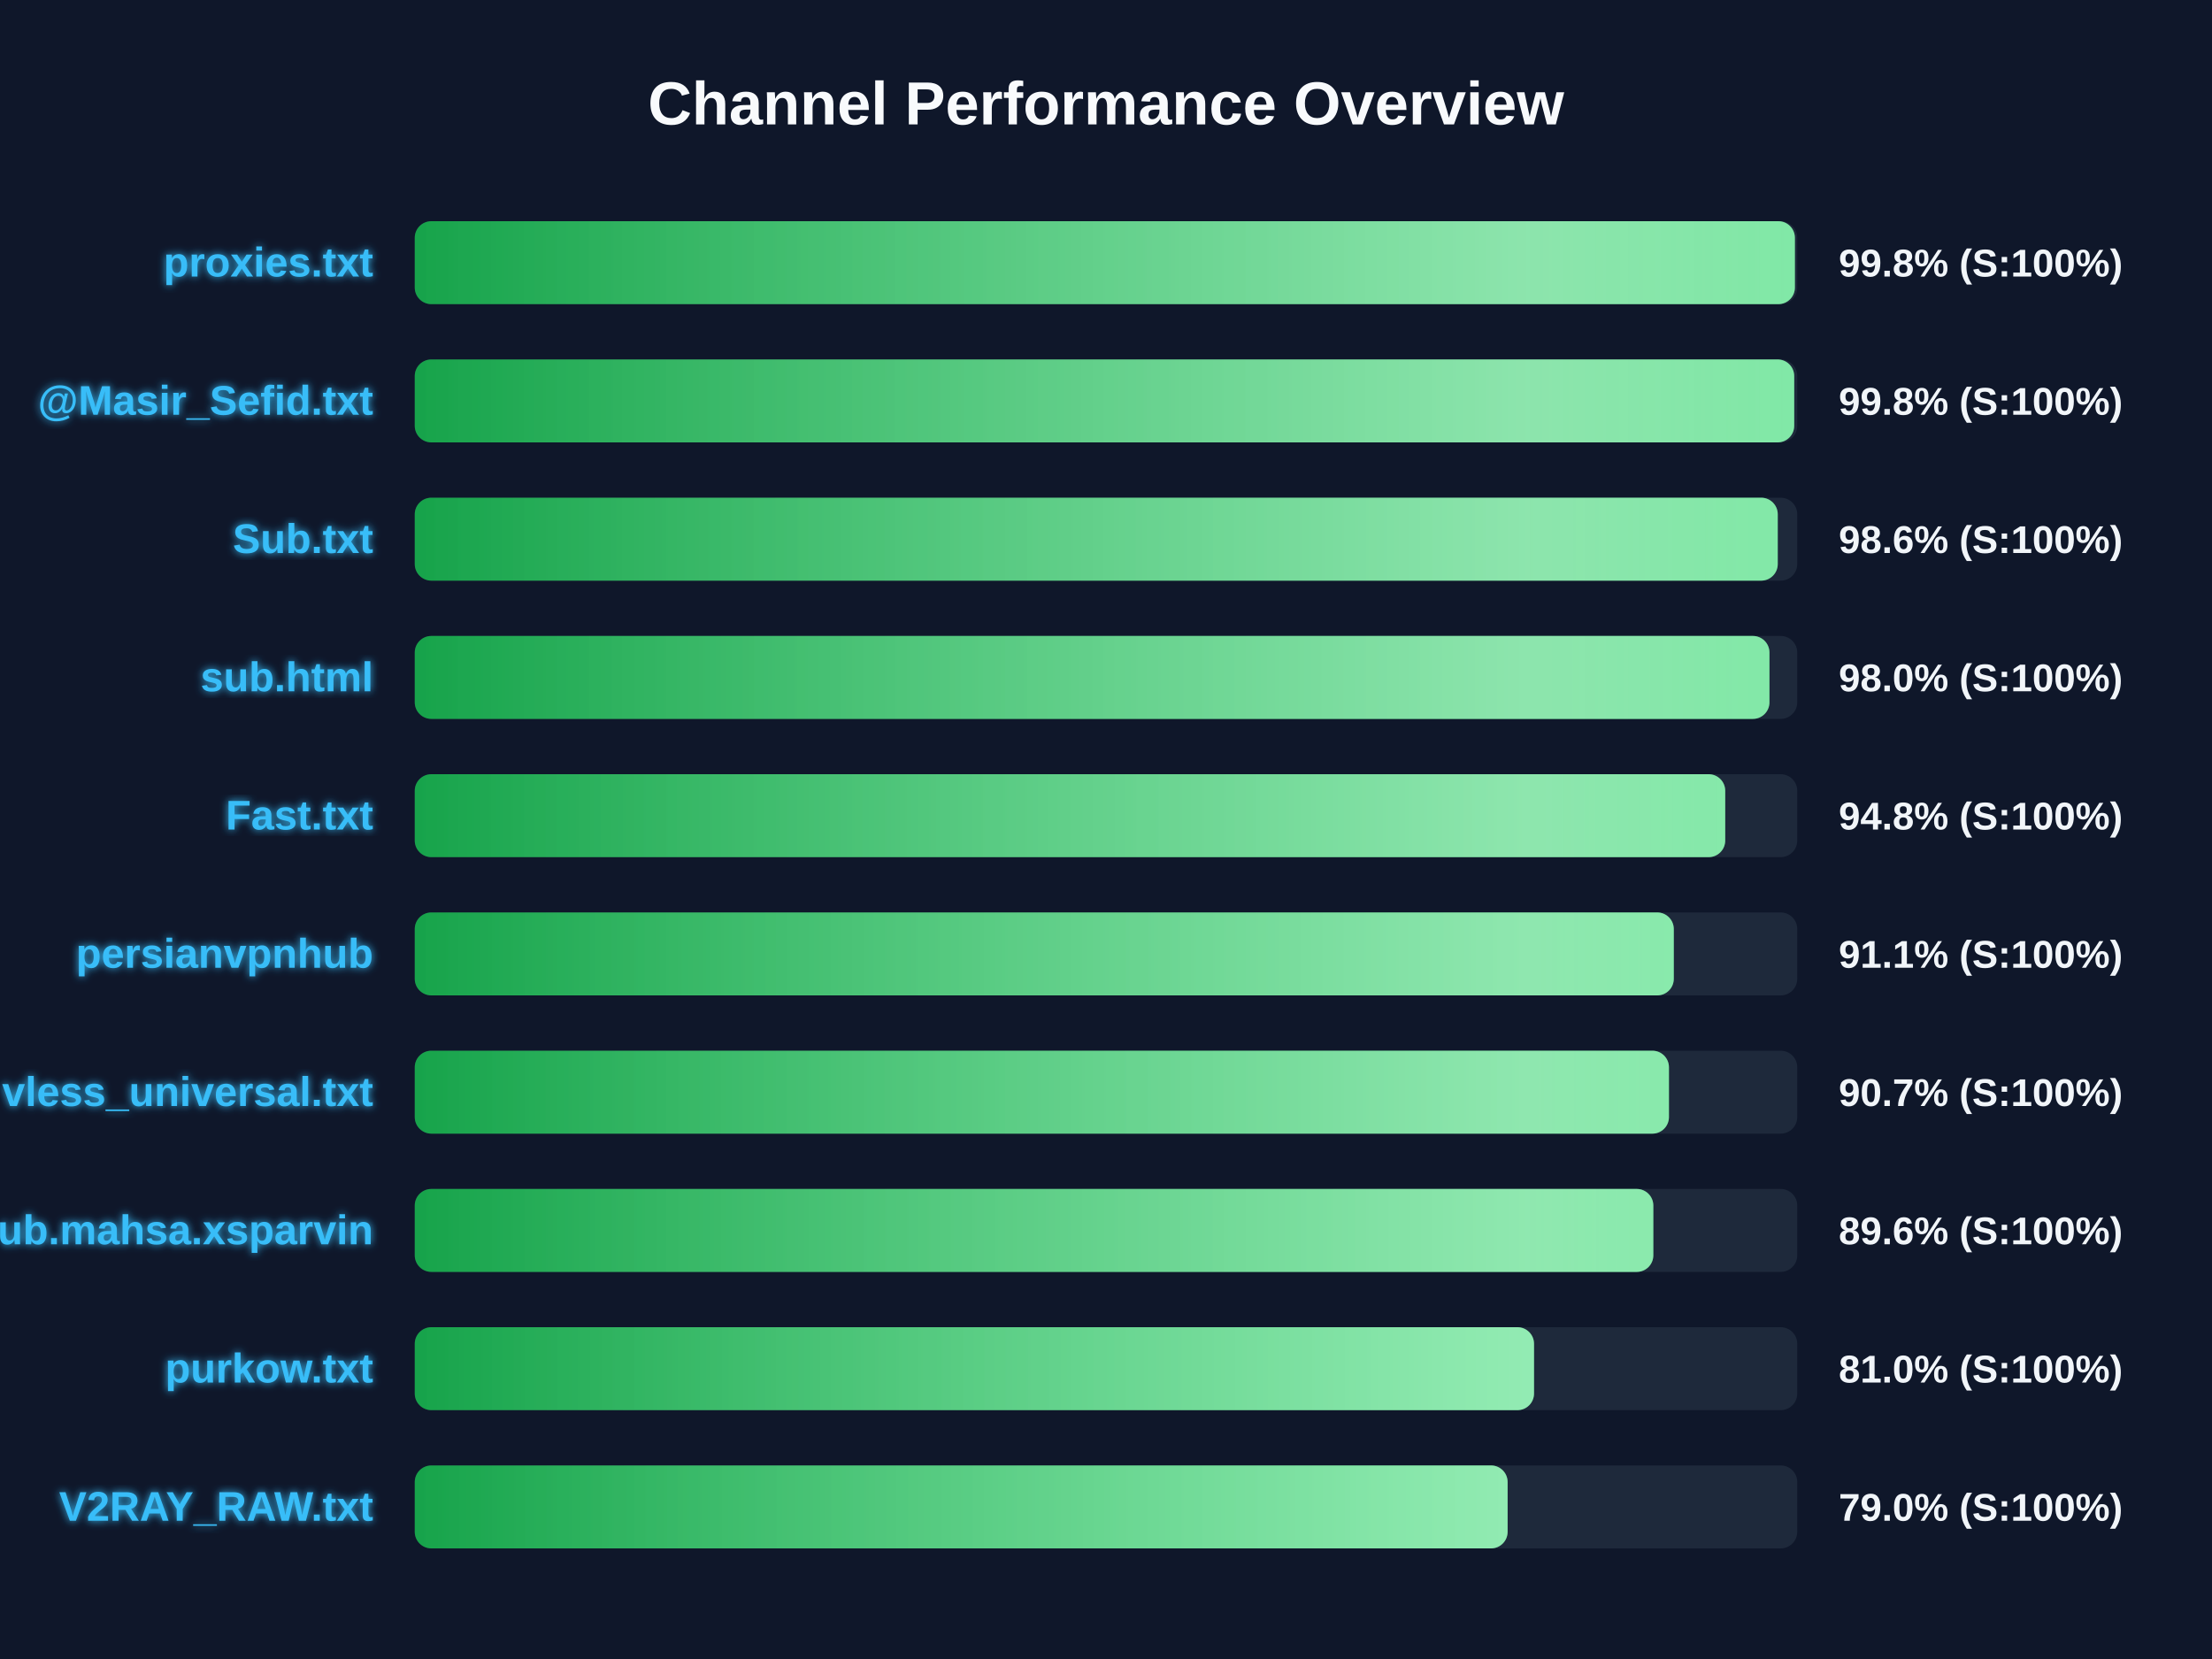
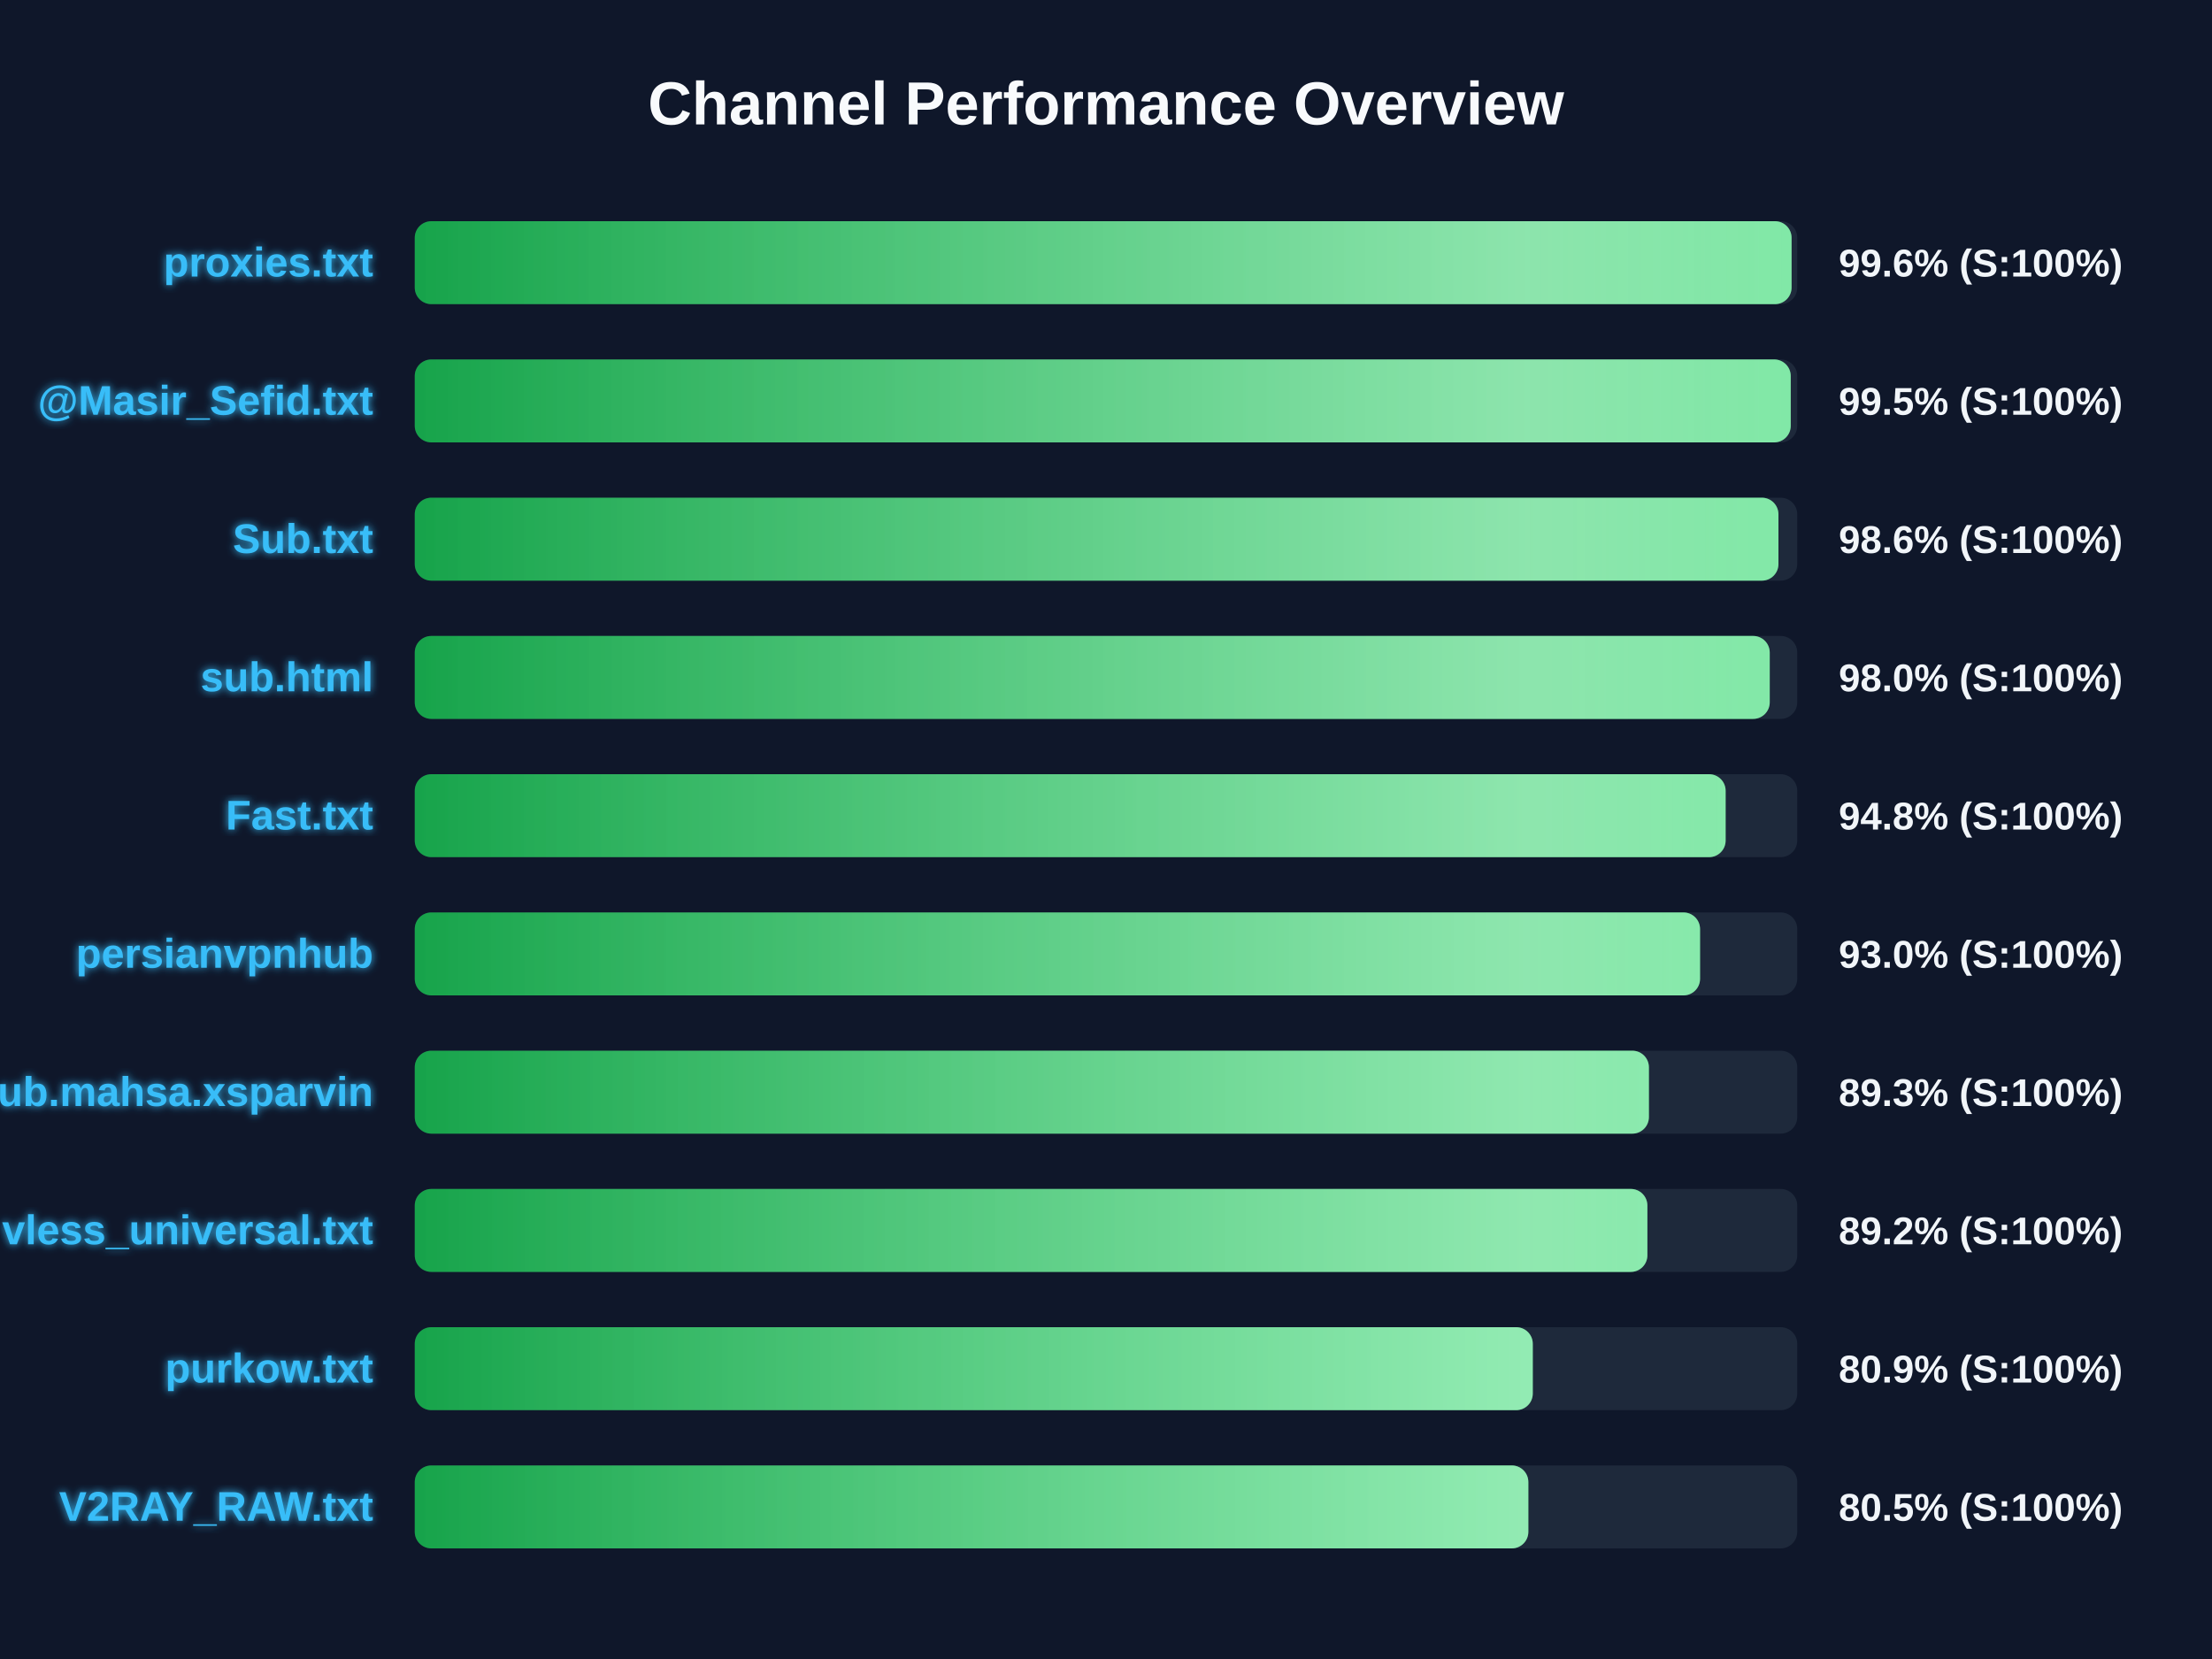
<svg xmlns="http://www.w3.org/2000/svg" width="800" height="600" version="1.1">
  <defs>
    <linearGradient id="grad-green" x1="0%" y1="0%" x2="100%" y2="0%">
      <stop offset="0%" stop-color="#16a34a" />
      <stop offset="100%" stop-color="#4ade80" />
    </linearGradient>
    <linearGradient id="grad-yellow" x1="0%" y1="0%" x2="100%" y2="0%">
      <stop offset="0%" stop-color="#ca8a04" />
      <stop offset="100%" stop-color="#fde047" />
    </linearGradient>
    <linearGradient id="grad-red" x1="0%" y1="0%" x2="100%" y2="0%">
      <stop offset="0%" stop-color="#dc2626" />
      <stop offset="100%" stop-color="#f87171" />
    </linearGradient>
    <linearGradient id="shimmer" x1="0%" y1="0%" x2="100%" y2="0%">
      <stop offset="0%" stop-color="rgba(255,255,255,0)" />
      <stop offset="50%" stop-color="rgba(255,255,255,0.4)" />
      <stop offset="100%" stop-color="rgba(255,255,255,0)" />
    </linearGradient>
    <filter id="glow" x="-20%" y="-20%" width="140%" height="140%">
      <feGaussianBlur stdDeviation="1.5" result="blur" />
      <feComposite in="SourceGraphic" in2="blur" operator="over" />
    </filter>
  </defs>
  <style>
        .bg-rect { fill: #0f172a; }
        .title { font: bold 22px 'Segoe UI', Arial, sans-serif; fill: #f8fafc; }
        .row { font: bold 15px 'Segoe UI', Arial, sans-serif; fill: #38bdf8; filter: url(#glow); }
        .score { font: bold 14px 'Segoe UI', Arial, sans-serif; fill: #f1f5f9; }
        @keyframes shimmer-anim {
            0% { transform: translateX(-100%); }
            100% { transform: translateX(200%); }
        }
        .shimmer-rect {
            animation: shimmer-anim 2.5s infinite linear;
        }
    </style>
  <rect width="100%" height="100%" class="bg-rect" />
  <text x="400" y="45" text-anchor="middle" class="title">Channel Performance Overview</text>
  <rect x="150" y="80" width="500" height="30" fill="#1e293b" rx="6" />
  <clipPath id="clip-0">
-     <rect x="150" y="80" width="499.15" height="30" rx="6" />
+     <rect x="150" y="80" width="497.95" height="30" rx="6" />
  </clipPath>
-   <rect x="150" y="80" width="499.15" height="30" fill="url(#grad-green)" rx="6" />
+   <rect x="150" y="80" width="497.95" height="30" fill="url(#grad-green)" rx="6" />
  <g clip-path="url(#clip-0)">
    <rect x="150" y="80" width="100%" height="30" fill="url(#shimmer)" class="shimmer-rect" />
  </g>
  <text x="135" y="100" text-anchor="end" class="row">proxies.txt</text>
-   <text x="665" y="100" text-anchor="start" class="score">99.8% (S:100%)</text>
+   <text x="665" y="100" text-anchor="start" class="score">99.6% (S:100%)</text>
  <rect x="150" y="130" width="500" height="30" fill="#1e293b" rx="6" />
  <clipPath id="clip-1">
-     <rect x="150" y="130" width="498.9" height="30" rx="6" />
+     <rect x="150" y="130" width="497.65" height="30" rx="6" />
  </clipPath>
-   <rect x="150" y="130" width="498.9" height="30" fill="url(#grad-green)" rx="6" />
+   <rect x="150" y="130" width="497.65" height="30" fill="url(#grad-green)" rx="6" />
  <g clip-path="url(#clip-1)">
    <rect x="150" y="130" width="100%" height="30" fill="url(#shimmer)" class="shimmer-rect" />
  </g>
  <text x="135" y="150" text-anchor="end" class="row">@Masir_Sefid.txt</text>
-   <text x="665" y="150" text-anchor="start" class="score">99.8% (S:100%)</text>
+   <text x="665" y="150" text-anchor="start" class="score">99.5% (S:100%)</text>
  <rect x="150" y="180" width="500" height="30" fill="#1e293b" rx="6" />
  <clipPath id="clip-2">
-     <rect x="150" y="180" width="492.95" height="30" rx="6" />
+     <rect x="150" y="180" width="493.2" height="30" rx="6" />
  </clipPath>
-   <rect x="150" y="180" width="492.95" height="30" fill="url(#grad-green)" rx="6" />
+   <rect x="150" y="180" width="493.2" height="30" fill="url(#grad-green)" rx="6" />
  <g clip-path="url(#clip-2)">
    <rect x="150" y="180" width="100%" height="30" fill="url(#shimmer)" class="shimmer-rect" />
  </g>
  <text x="135" y="200" text-anchor="end" class="row">Sub.txt</text>
  <text x="665" y="200" text-anchor="start" class="score">98.6% (S:100%)</text>
  <rect x="150" y="230" width="500" height="30" fill="#1e293b" rx="6" />
  <clipPath id="clip-3">
-     <rect x="150" y="230" width="489.95" height="30" rx="6" />
+     <rect x="150" y="230" width="490.05" height="30" rx="6" />
  </clipPath>
-   <rect x="150" y="230" width="489.95" height="30" fill="url(#grad-green)" rx="6" />
+   <rect x="150" y="230" width="490.05" height="30" fill="url(#grad-green)" rx="6" />
  <g clip-path="url(#clip-3)">
    <rect x="150" y="230" width="100%" height="30" fill="url(#shimmer)" class="shimmer-rect" />
  </g>
  <text x="135" y="250" text-anchor="end" class="row">sub.html</text>
  <text x="665" y="250" text-anchor="start" class="score">98.0% (S:100%)</text>
  <rect x="150" y="280" width="500" height="30" fill="#1e293b" rx="6" />
  <clipPath id="clip-4">
-     <rect x="150" y="280" width="473.95" height="30" rx="6" />
+     <rect x="150" y="280" width="474.1" height="30" rx="6" />
  </clipPath>
-   <rect x="150" y="280" width="473.95" height="30" fill="url(#grad-green)" rx="6" />
+   <rect x="150" y="280" width="474.1" height="30" fill="url(#grad-green)" rx="6" />
  <g clip-path="url(#clip-4)">
    <rect x="150" y="280" width="100%" height="30" fill="url(#shimmer)" class="shimmer-rect" />
  </g>
  <text x="135" y="300" text-anchor="end" class="row">Fast.txt</text>
  <text x="665" y="300" text-anchor="start" class="score">94.8% (S:100%)</text>
  <rect x="150" y="330" width="500" height="30" fill="#1e293b" rx="6" />
  <clipPath id="clip-5">
-     <rect x="150" y="330" width="455.35" height="30" rx="6" />
+     <rect x="150" y="330" width="464.85" height="30" rx="6" />
  </clipPath>
-   <rect x="150" y="330" width="455.35" height="30" fill="url(#grad-green)" rx="6" />
+   <rect x="150" y="330" width="464.85" height="30" fill="url(#grad-green)" rx="6" />
  <g clip-path="url(#clip-5)">
    <rect x="150" y="330" width="100%" height="30" fill="url(#shimmer)" class="shimmer-rect" />
  </g>
  <text x="135" y="350" text-anchor="end" class="row">persianvpnhub</text>
-   <text x="665" y="350" text-anchor="start" class="score">91.1% (S:100%)</text>
+   <text x="665" y="350" text-anchor="start" class="score">93.0% (S:100%)</text>
  <rect x="150" y="380" width="500" height="30" fill="#1e293b" rx="6" />
  <clipPath id="clip-6">
-     <rect x="150" y="380" width="453.6" height="30" rx="6" />
+     <rect x="150" y="380" width="446.35" height="30" rx="6" />
  </clipPath>
-   <rect x="150" y="380" width="453.6" height="30" fill="url(#grad-green)" rx="6" />
+   <rect x="150" y="380" width="446.35" height="30" fill="url(#grad-green)" rx="6" />
  <g clip-path="url(#clip-6)">
    <rect x="150" y="380" width="100%" height="30" fill="url(#shimmer)" class="shimmer-rect" />
  </g>
-   <text x="135" y="400" text-anchor="end" class="row">vless_universal.txt</text>
-   <text x="665" y="400" text-anchor="start" class="score">90.7% (S:100%)</text>
+   <text x="135" y="400" text-anchor="end" class="row">Sub.mahsa.xsparvin</text>
+   <text x="665" y="400" text-anchor="start" class="score">89.3% (S:100%)</text>
  <rect x="150" y="430" width="500" height="30" fill="#1e293b" rx="6" />
  <clipPath id="clip-7">
-     <rect x="150" y="430" width="447.95" height="30" rx="6" />
+     <rect x="150" y="430" width="445.8" height="30" rx="6" />
  </clipPath>
-   <rect x="150" y="430" width="447.95" height="30" fill="url(#grad-green)" rx="6" />
+   <rect x="150" y="430" width="445.8" height="30" fill="url(#grad-green)" rx="6" />
  <g clip-path="url(#clip-7)">
    <rect x="150" y="430" width="100%" height="30" fill="url(#shimmer)" class="shimmer-rect" />
  </g>
-   <text x="135" y="450" text-anchor="end" class="row">Sub.mahsa.xsparvin</text>
-   <text x="665" y="450" text-anchor="start" class="score">89.6% (S:100%)</text>
+   <text x="135" y="450" text-anchor="end" class="row">vless_universal.txt</text>
+   <text x="665" y="450" text-anchor="start" class="score">89.2% (S:100%)</text>
  <rect x="150" y="480" width="500" height="30" fill="#1e293b" rx="6" />
  <clipPath id="clip-8">
-     <rect x="150" y="480" width="404.8" height="30" rx="6" />
+     <rect x="150" y="480" width="404.35" height="30" rx="6" />
  </clipPath>
-   <rect x="150" y="480" width="404.8" height="30" fill="url(#grad-green)" rx="6" />
+   <rect x="150" y="480" width="404.35" height="30" fill="url(#grad-green)" rx="6" />
  <g clip-path="url(#clip-8)">
    <rect x="150" y="480" width="100%" height="30" fill="url(#shimmer)" class="shimmer-rect" />
  </g>
  <text x="135" y="500" text-anchor="end" class="row">purkow.txt</text>
-   <text x="665" y="500" text-anchor="start" class="score">81.0% (S:100%)</text>
+   <text x="665" y="500" text-anchor="start" class="score">80.9% (S:100%)</text>
  <rect x="150" y="530" width="500" height="30" fill="#1e293b" rx="6" />
  <clipPath id="clip-9">
-     <rect x="150" y="530" width="395.25" height="30" rx="6" />
+     <rect x="150" y="530" width="402.75" height="30" rx="6" />
  </clipPath>
-   <rect x="150" y="530" width="395.25" height="30" fill="url(#grad-green)" rx="6" />
+   <rect x="150" y="530" width="402.75" height="30" fill="url(#grad-green)" rx="6" />
  <g clip-path="url(#clip-9)">
    <rect x="150" y="530" width="100%" height="30" fill="url(#shimmer)" class="shimmer-rect" />
  </g>
  <text x="135" y="550" text-anchor="end" class="row">V2RAY_RAW.txt</text>
-   <text x="665" y="550" text-anchor="start" class="score">79.0% (S:100%)</text>
+   <text x="665" y="550" text-anchor="start" class="score">80.5% (S:100%)</text>
</svg>
